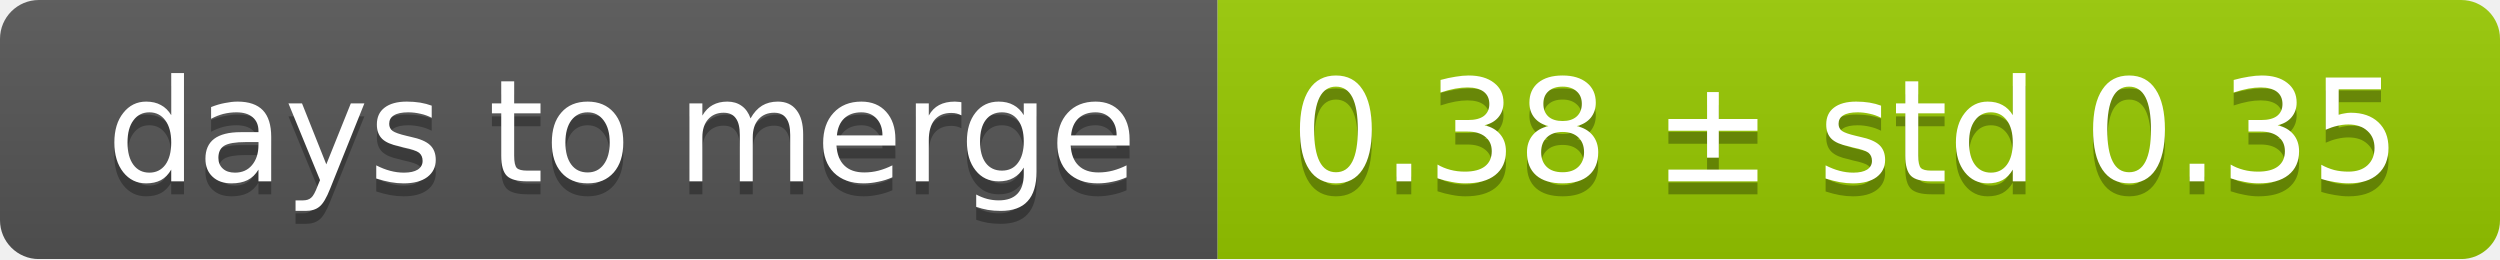
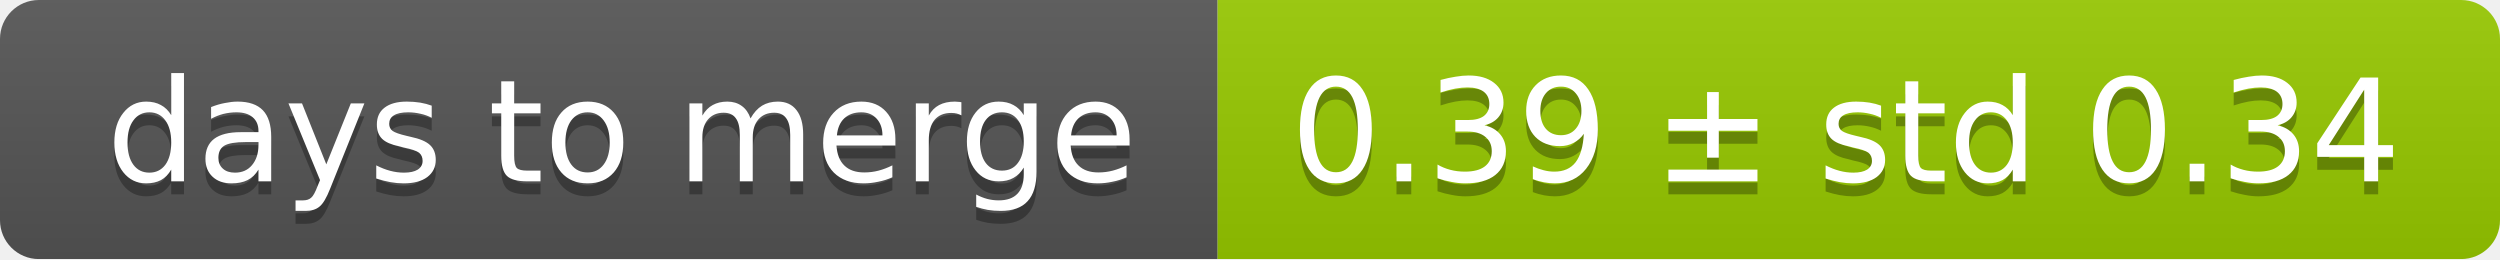
<svg xmlns="http://www.w3.org/2000/svg" width="193" height="20">
  <linearGradient id="smooth" x2="0" y2="100%">
    <stop offset="0" stop-color="#bbb" stop-opacity=".1" />
    <stop offset="1" stop-opacity=".1" />
  </linearGradient>
  <mask id="round">
    <rect width="193" height="20" rx="3" fill="#fff" />
  </mask>
  <g mask="url(#round)">
    <rect width="94" height="20" fill="#555" />
    <rect x="94" width="99" height="20" fill="#97ca00" />
    <rect width="193" height="20" fill="url(#smooth)" />
  </g>
  <g fill="#fff" text-anchor="middle" font-family="DejaVu Sans,Verdana,Geneva,sans-serif" font-size="11">
    <text x="48" y="15" fill="#010101" fill-opacity=".3">days to merge</text>
    <text x="48" y="14">days to merge</text>
-     <text x="142.5" y="15" fill="#010101" fill-opacity=".3">0.38 ± std 0.35</text>
-     <text x="142.5" y="14">0.38 ± std 0.35</text>
+     <text x="142.5" y="15" fill="#010101" fill-opacity=".3">0.39 ± std 0.34</text>
+     <text x="142.5" y="14">0.39 ± std 0.34</text>
  </g>
</svg>
